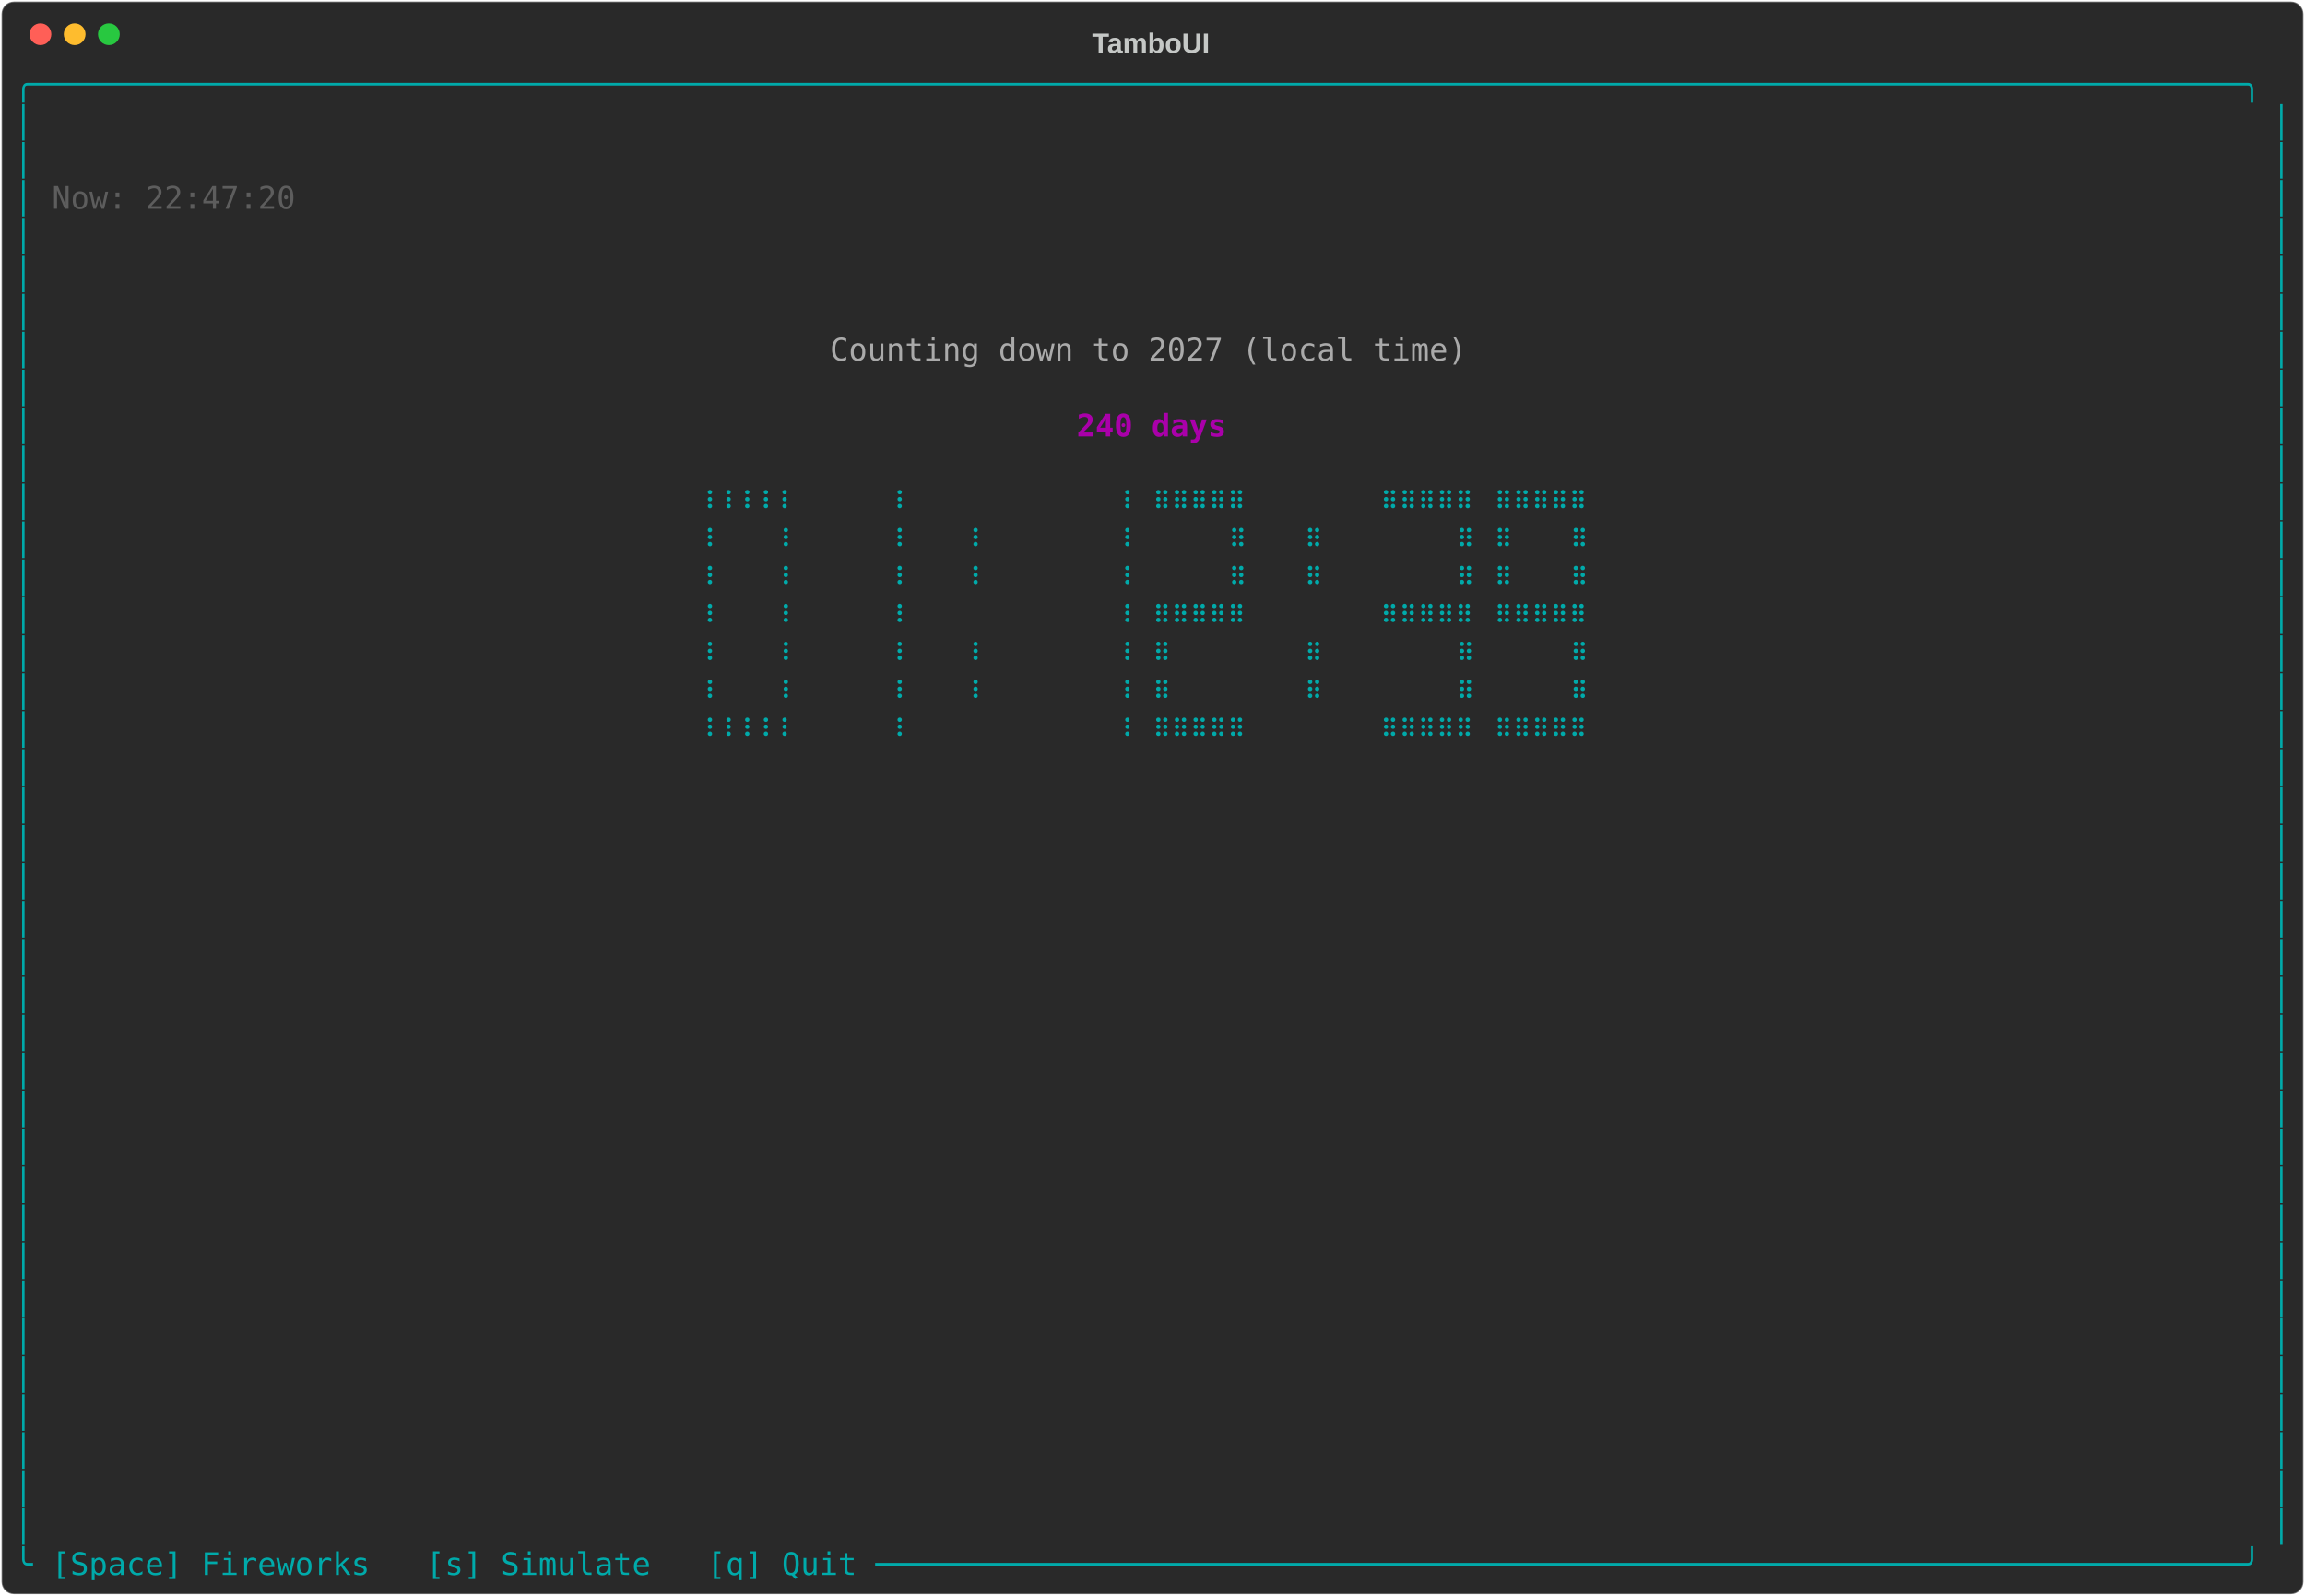
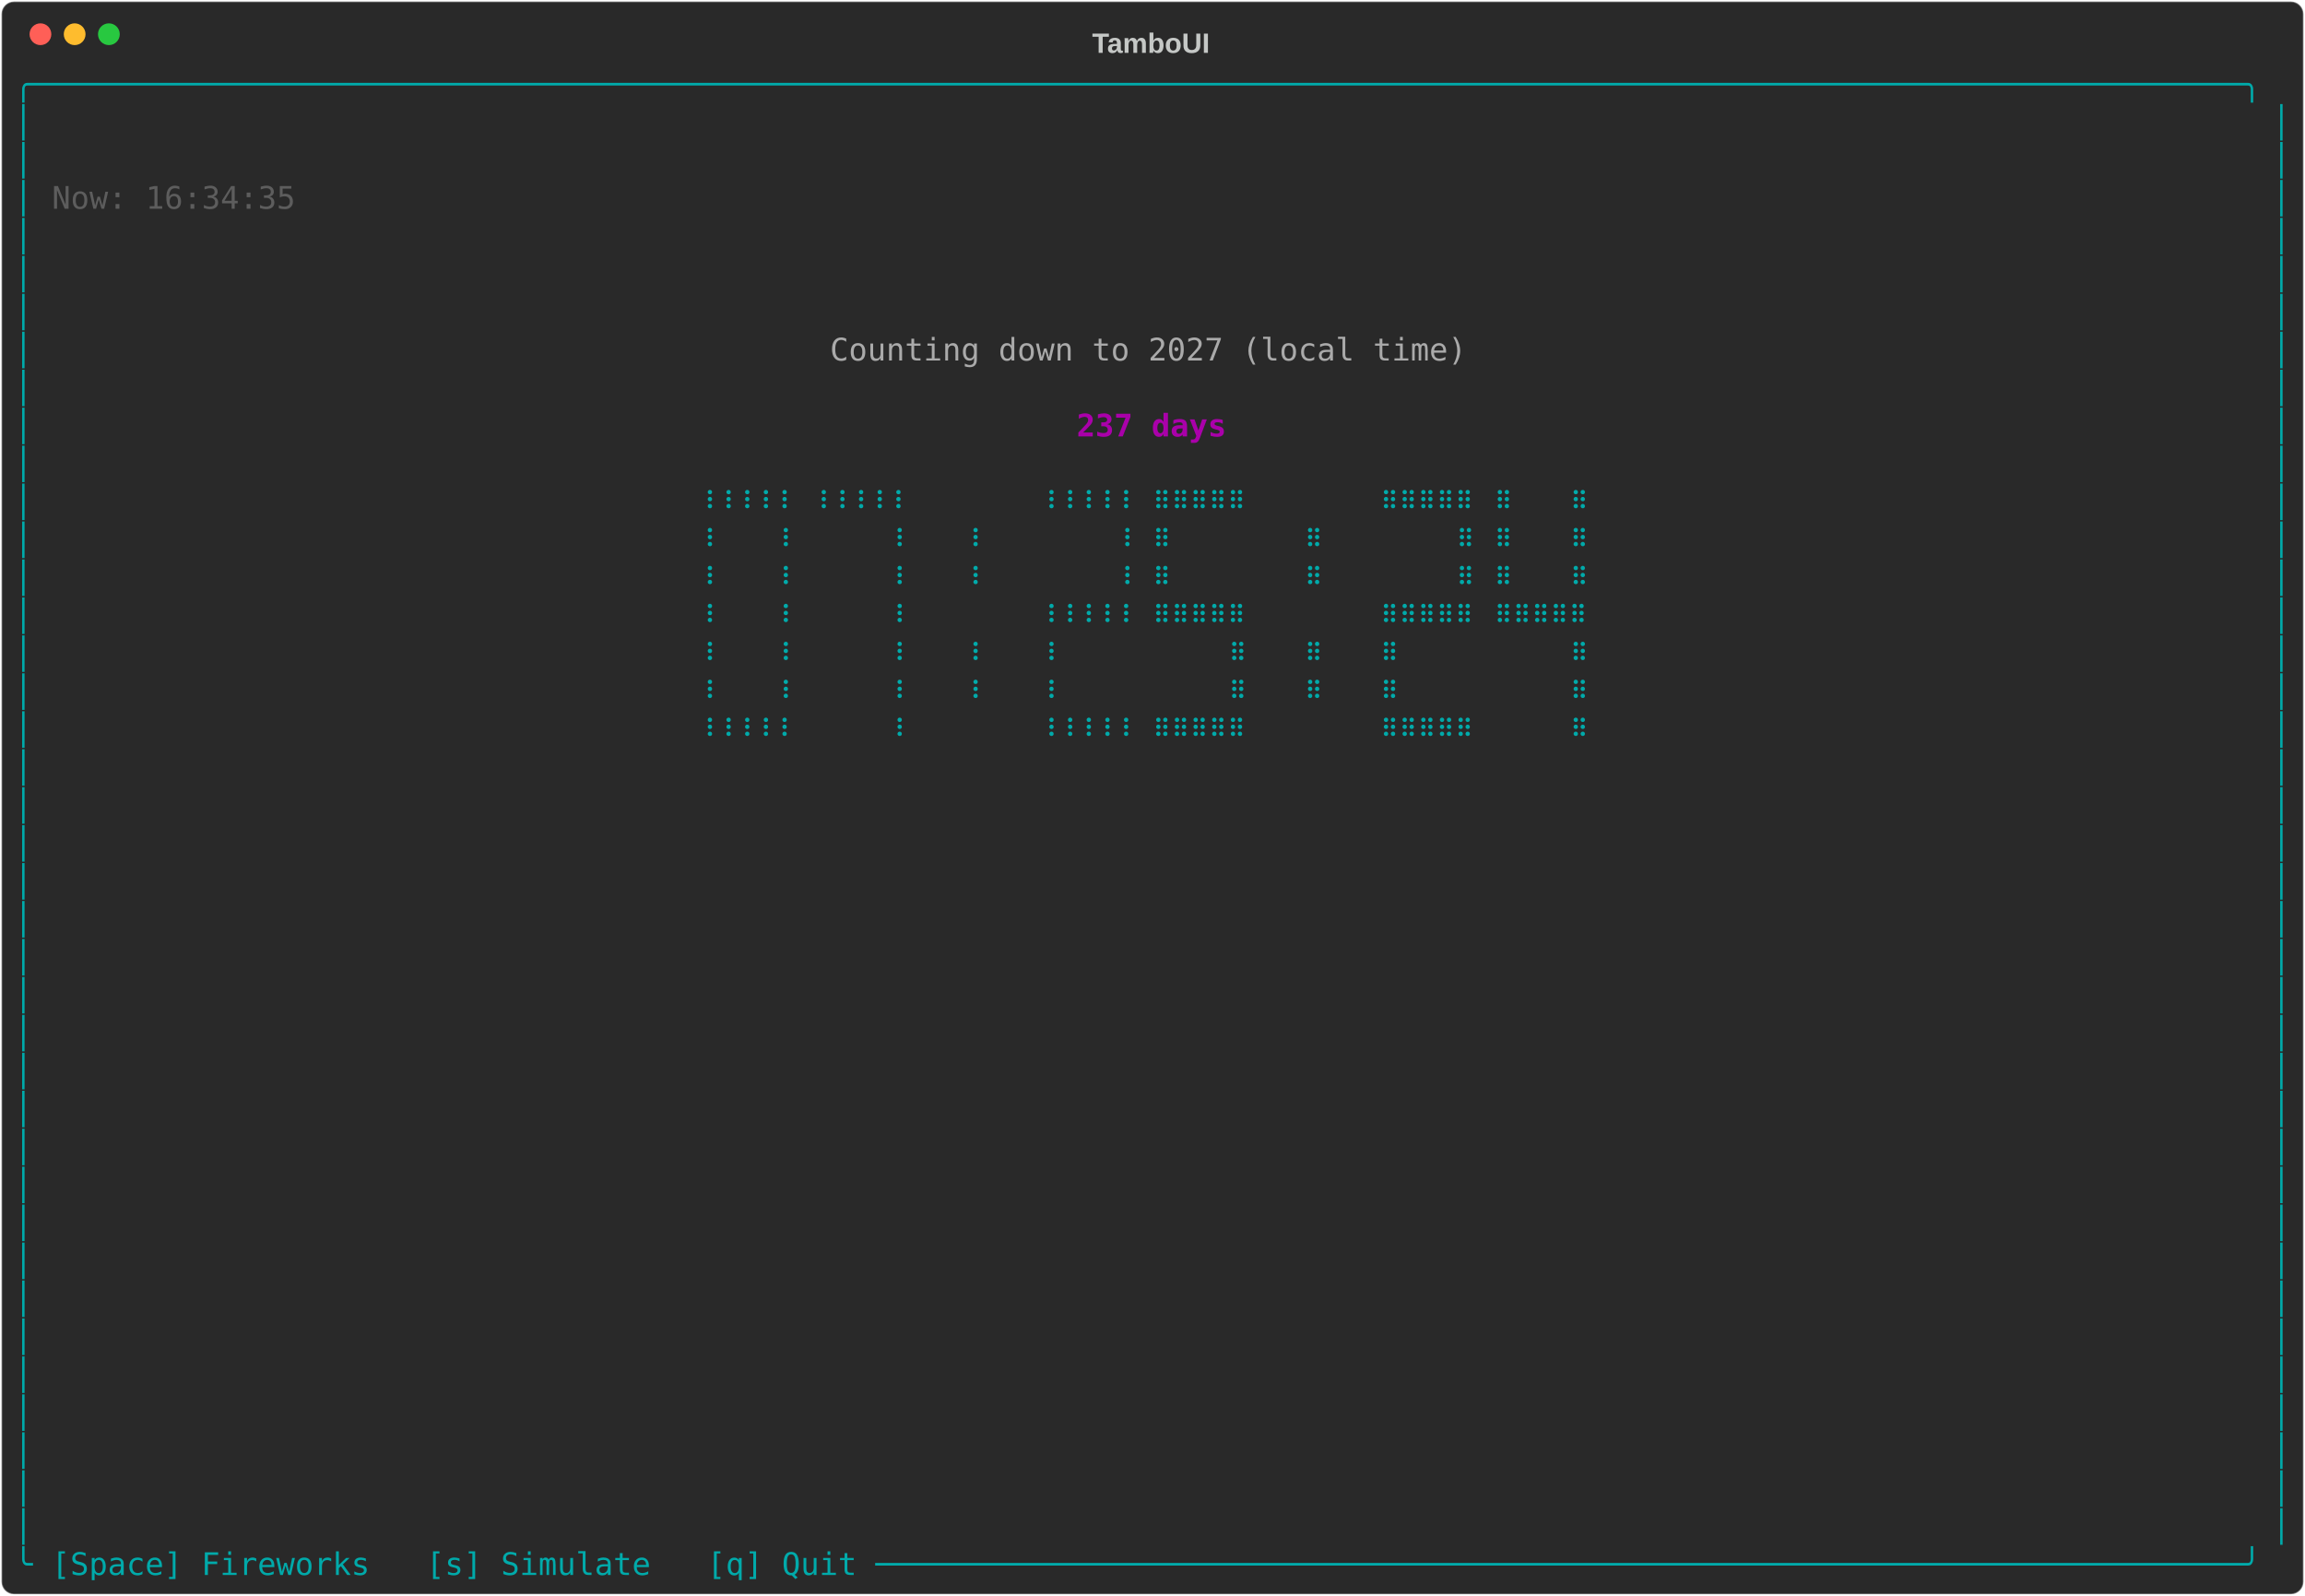
<svg xmlns="http://www.w3.org/2000/svg" class="rich-terminal" viewBox="0 0 1482 1026">
-   <style>    @font-face {        font-family: "Fira Code";        src: local("FiraCode-Regular"),                url("https://cdnjs.cloudflare.com/ajax/libs/firacode/6.2.0/woff2/FiraCode-Regular.woff2") format("woff2"),                url("https://cdnjs.cloudflare.com/ajax/libs/firacode/6.2.0/woff/FiraCode-Regular.woff") format("woff");        font-style: normal;        font-weight: 400;    }    @font-face {        font-family: "Fira Code";        src: local("FiraCode-Bold"),                url("https://cdnjs.cloudflare.com/ajax/libs/firacode/6.2.0/woff2/FiraCode-Bold.woff2") format("woff2"),                url("https://cdnjs.cloudflare.com/ajax/libs/firacode/6.2.0/woff/FiraCode-Bold.woff") format("woff");        font-style: bold;        font-weight: 700;    }    .terminal-70045127-matrix {        font-family: Fira Code, monospace;        font-size: 20px;        line-height: 24.4px;        font-variant-east-asian: full-width;    }    .terminal-70045127-title {        font-size: 18px;        font-weight: bold;        font-family: arial;    }    .terminal-70045127-r1 { fill: #00aaaa }.terminal-70045127-r2 { fill: #c5c8c6 }.terminal-70045127-r3 { fill: #5d5d5d }.terminal-70045127-r4 { fill: #aaaaaa }.terminal-70045127-r5 { fill: #aa00aa;font-weight: bold }    </style>
+   <style>    @font-face {        font-family: "Fira Code";        src: local("FiraCode-Regular"),                url("https://cdnjs.cloudflare.com/ajax/libs/firacode/6.2.0/woff2/FiraCode-Regular.woff2") format("woff2"),                url("https://cdnjs.cloudflare.com/ajax/libs/firacode/6.2.0/woff/FiraCode-Regular.woff") format("woff");        font-style: normal;        font-weight: 400;    }    @font-face {        font-family: "Fira Code";        src: local("FiraCode-Bold"),                url("https://cdnjs.cloudflare.com/ajax/libs/firacode/6.2.0/woff2/FiraCode-Bold.woff2") format("woff2"),                url("https://cdnjs.cloudflare.com/ajax/libs/firacode/6.2.0/woff/FiraCode-Bold.woff") format("woff");        font-style: bold;        font-weight: 700;    }    .terminal-173072739-matrix {        font-family: Fira Code, monospace;        font-size: 20px;        line-height: 24.4px;        font-variant-east-asian: full-width;    }    .terminal-173072739-title {        font-size: 18px;        font-weight: bold;        font-family: arial;    }    .terminal-173072739-r1 { fill: #00aaaa }.terminal-173072739-r2 { fill: #c5c8c6 }.terminal-173072739-r3 { fill: #5d5d5d }.terminal-173072739-r4 { fill: #aaaaaa }.terminal-173072739-r5 { fill: #aa00aa;font-weight: bold }    </style>
  <defs>
-     <clipPath id="terminal-70045127-clip-terminal">
+     <clipPath id="terminal-173072739-clip-terminal">
      <rect x="0" y="0" width="1463" height="975" />
    </clipPath>
-     <clipPath id="terminal-70045127-line-0">
+     <clipPath id="terminal-173072739-line-0">
      <rect x="0" y="1.5" width="1464" height="24.65" />
    </clipPath>
-     <clipPath id="terminal-70045127-line-1">
+     <clipPath id="terminal-173072739-line-1">
      <rect x="0" y="25.9" width="1464" height="24.65" />
    </clipPath>
-     <clipPath id="terminal-70045127-line-2">
+     <clipPath id="terminal-173072739-line-2">
      <rect x="0" y="50.3" width="1464" height="24.65" />
    </clipPath>
-     <clipPath id="terminal-70045127-line-3">
+     <clipPath id="terminal-173072739-line-3">
      <rect x="0" y="74.7" width="1464" height="24.65" />
    </clipPath>
-     <clipPath id="terminal-70045127-line-4">
+     <clipPath id="terminal-173072739-line-4">
      <rect x="0" y="99.1" width="1464" height="24.65" />
    </clipPath>
-     <clipPath id="terminal-70045127-line-5">
+     <clipPath id="terminal-173072739-line-5">
      <rect x="0" y="123.5" width="1464" height="24.65" />
    </clipPath>
-     <clipPath id="terminal-70045127-line-6">
+     <clipPath id="terminal-173072739-line-6">
      <rect x="0" y="147.9" width="1464" height="24.65" />
    </clipPath>
-     <clipPath id="terminal-70045127-line-7">
+     <clipPath id="terminal-173072739-line-7">
      <rect x="0" y="172.3" width="1464" height="24.65" />
    </clipPath>
-     <clipPath id="terminal-70045127-line-8">
+     <clipPath id="terminal-173072739-line-8">
      <rect x="0" y="196.7" width="1464" height="24.65" />
    </clipPath>
-     <clipPath id="terminal-70045127-line-9">
+     <clipPath id="terminal-173072739-line-9">
      <rect x="0" y="221.1" width="1464" height="24.65" />
    </clipPath>
-     <clipPath id="terminal-70045127-line-10">
+     <clipPath id="terminal-173072739-line-10">
      <rect x="0" y="245.5" width="1464" height="24.65" />
    </clipPath>
-     <clipPath id="terminal-70045127-line-11">
+     <clipPath id="terminal-173072739-line-11">
      <rect x="0" y="269.9" width="1464" height="24.65" />
    </clipPath>
-     <clipPath id="terminal-70045127-line-12">
+     <clipPath id="terminal-173072739-line-12">
      <rect x="0" y="294.3" width="1464" height="24.65" />
    </clipPath>
-     <clipPath id="terminal-70045127-line-13">
+     <clipPath id="terminal-173072739-line-13">
      <rect x="0" y="318.7" width="1464" height="24.65" />
    </clipPath>
-     <clipPath id="terminal-70045127-line-14">
+     <clipPath id="terminal-173072739-line-14">
      <rect x="0" y="343.1" width="1464" height="24.65" />
    </clipPath>
-     <clipPath id="terminal-70045127-line-15">
+     <clipPath id="terminal-173072739-line-15">
      <rect x="0" y="367.5" width="1464" height="24.65" />
    </clipPath>
-     <clipPath id="terminal-70045127-line-16">
+     <clipPath id="terminal-173072739-line-16">
      <rect x="0" y="391.9" width="1464" height="24.65" />
    </clipPath>
-     <clipPath id="terminal-70045127-line-17">
+     <clipPath id="terminal-173072739-line-17">
      <rect x="0" y="416.3" width="1464" height="24.65" />
    </clipPath>
-     <clipPath id="terminal-70045127-line-18">
+     <clipPath id="terminal-173072739-line-18">
      <rect x="0" y="440.7" width="1464" height="24.65" />
    </clipPath>
-     <clipPath id="terminal-70045127-line-19">
+     <clipPath id="terminal-173072739-line-19">
      <rect x="0" y="465.1" width="1464" height="24.65" />
    </clipPath>
-     <clipPath id="terminal-70045127-line-20">
+     <clipPath id="terminal-173072739-line-20">
      <rect x="0" y="489.5" width="1464" height="24.65" />
    </clipPath>
-     <clipPath id="terminal-70045127-line-21">
+     <clipPath id="terminal-173072739-line-21">
      <rect x="0" y="513.9" width="1464" height="24.65" />
    </clipPath>
-     <clipPath id="terminal-70045127-line-22">
+     <clipPath id="terminal-173072739-line-22">
      <rect x="0" y="538.3" width="1464" height="24.65" />
    </clipPath>
-     <clipPath id="terminal-70045127-line-23">
+     <clipPath id="terminal-173072739-line-23">
      <rect x="0" y="562.7" width="1464" height="24.65" />
    </clipPath>
-     <clipPath id="terminal-70045127-line-24">
+     <clipPath id="terminal-173072739-line-24">
      <rect x="0" y="587.1" width="1464" height="24.65" />
    </clipPath>
-     <clipPath id="terminal-70045127-line-25">
+     <clipPath id="terminal-173072739-line-25">
      <rect x="0" y="611.5" width="1464" height="24.65" />
    </clipPath>
-     <clipPath id="terminal-70045127-line-26">
+     <clipPath id="terminal-173072739-line-26">
      <rect x="0" y="635.9" width="1464" height="24.65" />
    </clipPath>
-     <clipPath id="terminal-70045127-line-27">
+     <clipPath id="terminal-173072739-line-27">
      <rect x="0" y="660.3" width="1464" height="24.65" />
    </clipPath>
-     <clipPath id="terminal-70045127-line-28">
+     <clipPath id="terminal-173072739-line-28">
      <rect x="0" y="684.7" width="1464" height="24.65" />
    </clipPath>
-     <clipPath id="terminal-70045127-line-29">
+     <clipPath id="terminal-173072739-line-29">
      <rect x="0" y="709.1" width="1464" height="24.65" />
    </clipPath>
-     <clipPath id="terminal-70045127-line-30">
+     <clipPath id="terminal-173072739-line-30">
      <rect x="0" y="733.5" width="1464" height="24.65" />
    </clipPath>
-     <clipPath id="terminal-70045127-line-31">
+     <clipPath id="terminal-173072739-line-31">
      <rect x="0" y="757.9" width="1464" height="24.65" />
    </clipPath>
-     <clipPath id="terminal-70045127-line-32">
+     <clipPath id="terminal-173072739-line-32">
      <rect x="0" y="782.3" width="1464" height="24.65" />
    </clipPath>
-     <clipPath id="terminal-70045127-line-33">
+     <clipPath id="terminal-173072739-line-33">
      <rect x="0" y="806.7" width="1464" height="24.65" />
    </clipPath>
-     <clipPath id="terminal-70045127-line-34">
+     <clipPath id="terminal-173072739-line-34">
      <rect x="0" y="831.1" width="1464" height="24.65" />
    </clipPath>
-     <clipPath id="terminal-70045127-line-35">
+     <clipPath id="terminal-173072739-line-35">
      <rect x="0" y="855.5" width="1464" height="24.65" />
    </clipPath>
-     <clipPath id="terminal-70045127-line-36">
+     <clipPath id="terminal-173072739-line-36">
      <rect x="0" y="879.9" width="1464" height="24.65" />
    </clipPath>
-     <clipPath id="terminal-70045127-line-37">
+     <clipPath id="terminal-173072739-line-37">
      <rect x="0" y="904.3" width="1464" height="24.65" />
    </clipPath>
-     <clipPath id="terminal-70045127-line-38">
+     <clipPath id="terminal-173072739-line-38">
      <rect x="0" y="928.7" width="1464" height="24.65" />
    </clipPath>
-     <clipPath id="terminal-70045127-line-39">
+     <clipPath id="terminal-173072739-line-39">
      <rect x="0" y="953.1" width="1464" height="24.65" />
    </clipPath>
  </defs>
  <rect fill="#292929" stroke="rgba(255,255,255,0.35)" stroke-width="1" x="1" y="1" width="1480" height="1024" rx="8" />
-   <text class="terminal-70045127-title" fill="#c5c8c6" text-anchor="middle" x="740" y="34">TamboUI</text>
+   <text class="terminal-173072739-title" fill="#c5c8c6" text-anchor="middle" x="740" y="34">TamboUI</text>
  <g transform="translate(26,22)">
    <circle cx="0" cy="0" r="7" fill="#ff5f57" />
    <circle cx="22" cy="0" r="7" fill="#febc2e" />
    <circle cx="44" cy="0" r="7" fill="#28c840" />
  </g>
-   <g transform="translate(9, 41)" clip-path="url(#terminal-70045127-clip-terminal)">
-     <g class="terminal-70045127-matrix">
-       <text class="terminal-70045127-r1" x="0" y="20" textLength="1464" clip-path="url(#terminal-70045127-line-0)">╭──────────────────────────────────────────────────────────────────────────────────────────────────────────────────────╮</text>
-       <text class="terminal-70045127-r1" x="0" y="44.4" textLength="12.2" clip-path="url(#terminal-70045127-line-1)">│</text>
-       <text class="terminal-70045127-r1" x="1451.8" y="44.4" textLength="12.2" clip-path="url(#terminal-70045127-line-1)">│</text>
-       <text class="terminal-70045127-r1" x="0" y="68.8" textLength="12.2" clip-path="url(#terminal-70045127-line-2)">│</text>
-       <text class="terminal-70045127-r1" x="1451.8" y="68.8" textLength="12.2" clip-path="url(#terminal-70045127-line-2)">│</text>
-       <text class="terminal-70045127-r1" x="0" y="93.2" textLength="12.2" clip-path="url(#terminal-70045127-line-3)">│</text>
-       <text class="terminal-70045127-r3" x="24.4" y="93.2" textLength="158.6" clip-path="url(#terminal-70045127-line-3)">Now: 22:47:20</text>
-       <text class="terminal-70045127-r1" x="1451.8" y="93.2" textLength="12.2" clip-path="url(#terminal-70045127-line-3)">│</text>
-       <text class="terminal-70045127-r1" x="0" y="117.6" textLength="12.2" clip-path="url(#terminal-70045127-line-4)">│</text>
-       <text class="terminal-70045127-r1" x="1451.8" y="117.6" textLength="12.2" clip-path="url(#terminal-70045127-line-4)">│</text>
-       <text class="terminal-70045127-r1" x="0" y="142" textLength="12.2" clip-path="url(#terminal-70045127-line-5)">│</text>
-       <text class="terminal-70045127-r1" x="1451.8" y="142" textLength="12.2" clip-path="url(#terminal-70045127-line-5)">│</text>
-       <text class="terminal-70045127-r1" x="0" y="166.4" textLength="12.2" clip-path="url(#terminal-70045127-line-6)">│</text>
-       <text class="terminal-70045127-r1" x="1451.8" y="166.4" textLength="12.2" clip-path="url(#terminal-70045127-line-6)">│</text>
-       <text class="terminal-70045127-r1" x="0" y="190.8" textLength="12.2" clip-path="url(#terminal-70045127-line-7)">│</text>
-       <text class="terminal-70045127-r4" x="524.6" y="190.8" textLength="414.8" clip-path="url(#terminal-70045127-line-7)">Counting down to 2027 (local time)</text>
-       <text class="terminal-70045127-r1" x="1451.8" y="190.8" textLength="12.2" clip-path="url(#terminal-70045127-line-7)">│</text>
-       <text class="terminal-70045127-r1" x="0" y="215.2" textLength="12.2" clip-path="url(#terminal-70045127-line-8)">│</text>
-       <text class="terminal-70045127-r1" x="1451.8" y="215.2" textLength="12.2" clip-path="url(#terminal-70045127-line-8)">│</text>
-       <text class="terminal-70045127-r1" x="0" y="239.6" textLength="12.2" clip-path="url(#terminal-70045127-line-9)">│</text>
-       <text class="terminal-70045127-r5" x="683.2" y="239.6" textLength="97.6" clip-path="url(#terminal-70045127-line-9)">240 days</text>
-       <text class="terminal-70045127-r1" x="1451.8" y="239.6" textLength="12.2" clip-path="url(#terminal-70045127-line-9)">│</text>
-       <text class="terminal-70045127-r1" x="0" y="264" textLength="12.2" clip-path="url(#terminal-70045127-line-10)">│</text>
-       <text class="terminal-70045127-r1" x="1451.8" y="264" textLength="12.2" clip-path="url(#terminal-70045127-line-10)">│</text>
-       <text class="terminal-70045127-r1" x="0" y="288.4" textLength="12.2" clip-path="url(#terminal-70045127-line-11)">│</text>
-       <text class="terminal-70045127-r1" x="439.2" y="288.4" textLength="61" clip-path="url(#terminal-70045127-line-11)">⠸⠸⠸⠸⠸</text>
-       <text class="terminal-70045127-r1" x="561.2" y="288.4" textLength="12.2" clip-path="url(#terminal-70045127-line-11)">⠸</text>
-       <text class="terminal-70045127-r1" x="707.6" y="288.4" textLength="12.2" clip-path="url(#terminal-70045127-line-11)">⠸</text>
-       <text class="terminal-70045127-r1" x="732" y="288.4" textLength="61" clip-path="url(#terminal-70045127-line-11)">⠿⠿⠿⠿⠿</text>
-       <text class="terminal-70045127-r1" x="878.4" y="288.4" textLength="61" clip-path="url(#terminal-70045127-line-11)">⠿⠿⠿⠿⠿</text>
-       <text class="terminal-70045127-r1" x="951.6" y="288.4" textLength="61" clip-path="url(#terminal-70045127-line-11)">⠿⠿⠿⠿⠿</text>
-       <text class="terminal-70045127-r1" x="1451.8" y="288.4" textLength="12.2" clip-path="url(#terminal-70045127-line-11)">│</text>
-       <text class="terminal-70045127-r1" x="0" y="312.8" textLength="12.2" clip-path="url(#terminal-70045127-line-12)">│</text>
-       <text class="terminal-70045127-r1" x="439.2" y="312.8" textLength="12.2" clip-path="url(#terminal-70045127-line-12)">⠸</text>
-       <text class="terminal-70045127-r1" x="488" y="312.8" textLength="12.2" clip-path="url(#terminal-70045127-line-12)">⠸</text>
-       <text class="terminal-70045127-r1" x="561.2" y="312.8" textLength="12.2" clip-path="url(#terminal-70045127-line-12)">⠸</text>
-       <text class="terminal-70045127-r1" x="610" y="312.8" textLength="12.2" clip-path="url(#terminal-70045127-line-12)">⠸</text>
-       <text class="terminal-70045127-r1" x="707.6" y="312.8" textLength="12.2" clip-path="url(#terminal-70045127-line-12)">⠸</text>
-       <text class="terminal-70045127-r1" x="780.8" y="312.8" textLength="12.2" clip-path="url(#terminal-70045127-line-12)">⠿</text>
-       <text class="terminal-70045127-r1" x="829.6" y="312.8" textLength="12.2" clip-path="url(#terminal-70045127-line-12)">⠿</text>
-       <text class="terminal-70045127-r1" x="927.2" y="312.8" textLength="12.2" clip-path="url(#terminal-70045127-line-12)">⠿</text>
-       <text class="terminal-70045127-r1" x="951.6" y="312.8" textLength="12.2" clip-path="url(#terminal-70045127-line-12)">⠿</text>
-       <text class="terminal-70045127-r1" x="1000.4" y="312.8" textLength="12.2" clip-path="url(#terminal-70045127-line-12)">⠿</text>
-       <text class="terminal-70045127-r1" x="1451.8" y="312.8" textLength="12.2" clip-path="url(#terminal-70045127-line-12)">│</text>
-       <text class="terminal-70045127-r1" x="0" y="337.2" textLength="12.2" clip-path="url(#terminal-70045127-line-13)">│</text>
-       <text class="terminal-70045127-r1" x="439.2" y="337.2" textLength="12.2" clip-path="url(#terminal-70045127-line-13)">⠸</text>
-       <text class="terminal-70045127-r1" x="488" y="337.2" textLength="12.2" clip-path="url(#terminal-70045127-line-13)">⠸</text>
-       <text class="terminal-70045127-r1" x="561.2" y="337.2" textLength="12.2" clip-path="url(#terminal-70045127-line-13)">⠸</text>
-       <text class="terminal-70045127-r1" x="610" y="337.2" textLength="12.2" clip-path="url(#terminal-70045127-line-13)">⠸</text>
-       <text class="terminal-70045127-r1" x="707.6" y="337.2" textLength="12.2" clip-path="url(#terminal-70045127-line-13)">⠸</text>
-       <text class="terminal-70045127-r1" x="780.8" y="337.2" textLength="12.2" clip-path="url(#terminal-70045127-line-13)">⠿</text>
-       <text class="terminal-70045127-r1" x="829.6" y="337.2" textLength="12.2" clip-path="url(#terminal-70045127-line-13)">⠿</text>
-       <text class="terminal-70045127-r1" x="927.2" y="337.2" textLength="12.2" clip-path="url(#terminal-70045127-line-13)">⠿</text>
-       <text class="terminal-70045127-r1" x="951.6" y="337.2" textLength="12.2" clip-path="url(#terminal-70045127-line-13)">⠿</text>
-       <text class="terminal-70045127-r1" x="1000.4" y="337.2" textLength="12.2" clip-path="url(#terminal-70045127-line-13)">⠿</text>
-       <text class="terminal-70045127-r1" x="1451.8" y="337.2" textLength="12.2" clip-path="url(#terminal-70045127-line-13)">│</text>
-       <text class="terminal-70045127-r1" x="0" y="361.6" textLength="12.2" clip-path="url(#terminal-70045127-line-14)">│</text>
-       <text class="terminal-70045127-r1" x="439.2" y="361.6" textLength="12.2" clip-path="url(#terminal-70045127-line-14)">⠸</text>
-       <text class="terminal-70045127-r1" x="488" y="361.6" textLength="12.2" clip-path="url(#terminal-70045127-line-14)">⠸</text>
-       <text class="terminal-70045127-r1" x="561.2" y="361.6" textLength="12.2" clip-path="url(#terminal-70045127-line-14)">⠸</text>
-       <text class="terminal-70045127-r1" x="707.6" y="361.6" textLength="12.2" clip-path="url(#terminal-70045127-line-14)">⠸</text>
-       <text class="terminal-70045127-r1" x="732" y="361.6" textLength="61" clip-path="url(#terminal-70045127-line-14)">⠿⠿⠿⠿⠿</text>
-       <text class="terminal-70045127-r1" x="878.4" y="361.6" textLength="61" clip-path="url(#terminal-70045127-line-14)">⠿⠿⠿⠿⠿</text>
-       <text class="terminal-70045127-r1" x="951.6" y="361.6" textLength="61" clip-path="url(#terminal-70045127-line-14)">⠿⠿⠿⠿⠿</text>
-       <text class="terminal-70045127-r1" x="1451.8" y="361.6" textLength="12.2" clip-path="url(#terminal-70045127-line-14)">│</text>
-       <text class="terminal-70045127-r1" x="0" y="386" textLength="12.2" clip-path="url(#terminal-70045127-line-15)">│</text>
-       <text class="terminal-70045127-r1" x="439.2" y="386" textLength="12.2" clip-path="url(#terminal-70045127-line-15)">⠸</text>
-       <text class="terminal-70045127-r1" x="488" y="386" textLength="12.2" clip-path="url(#terminal-70045127-line-15)">⠸</text>
-       <text class="terminal-70045127-r1" x="561.2" y="386" textLength="12.2" clip-path="url(#terminal-70045127-line-15)">⠸</text>
-       <text class="terminal-70045127-r1" x="610" y="386" textLength="12.2" clip-path="url(#terminal-70045127-line-15)">⠸</text>
-       <text class="terminal-70045127-r1" x="707.6" y="386" textLength="12.2" clip-path="url(#terminal-70045127-line-15)">⠸</text>
-       <text class="terminal-70045127-r1" x="732" y="386" textLength="12.2" clip-path="url(#terminal-70045127-line-15)">⠿</text>
-       <text class="terminal-70045127-r1" x="829.6" y="386" textLength="12.2" clip-path="url(#terminal-70045127-line-15)">⠿</text>
-       <text class="terminal-70045127-r1" x="927.2" y="386" textLength="12.2" clip-path="url(#terminal-70045127-line-15)">⠿</text>
-       <text class="terminal-70045127-r1" x="1000.4" y="386" textLength="12.2" clip-path="url(#terminal-70045127-line-15)">⠿</text>
-       <text class="terminal-70045127-r1" x="1451.8" y="386" textLength="12.2" clip-path="url(#terminal-70045127-line-15)">│</text>
-       <text class="terminal-70045127-r1" x="0" y="410.4" textLength="12.2" clip-path="url(#terminal-70045127-line-16)">│</text>
-       <text class="terminal-70045127-r1" x="439.2" y="410.4" textLength="12.2" clip-path="url(#terminal-70045127-line-16)">⠸</text>
-       <text class="terminal-70045127-r1" x="488" y="410.4" textLength="12.2" clip-path="url(#terminal-70045127-line-16)">⠸</text>
-       <text class="terminal-70045127-r1" x="561.2" y="410.4" textLength="12.2" clip-path="url(#terminal-70045127-line-16)">⠸</text>
-       <text class="terminal-70045127-r1" x="610" y="410.4" textLength="12.2" clip-path="url(#terminal-70045127-line-16)">⠸</text>
-       <text class="terminal-70045127-r1" x="707.6" y="410.4" textLength="12.2" clip-path="url(#terminal-70045127-line-16)">⠸</text>
-       <text class="terminal-70045127-r1" x="732" y="410.4" textLength="12.2" clip-path="url(#terminal-70045127-line-16)">⠿</text>
-       <text class="terminal-70045127-r1" x="829.6" y="410.4" textLength="12.2" clip-path="url(#terminal-70045127-line-16)">⠿</text>
-       <text class="terminal-70045127-r1" x="927.2" y="410.4" textLength="12.2" clip-path="url(#terminal-70045127-line-16)">⠿</text>
-       <text class="terminal-70045127-r1" x="1000.4" y="410.4" textLength="12.2" clip-path="url(#terminal-70045127-line-16)">⠿</text>
-       <text class="terminal-70045127-r1" x="1451.8" y="410.4" textLength="12.2" clip-path="url(#terminal-70045127-line-16)">│</text>
-       <text class="terminal-70045127-r1" x="0" y="434.8" textLength="12.2" clip-path="url(#terminal-70045127-line-17)">│</text>
-       <text class="terminal-70045127-r1" x="439.2" y="434.8" textLength="61" clip-path="url(#terminal-70045127-line-17)">⠸⠸⠸⠸⠸</text>
-       <text class="terminal-70045127-r1" x="561.2" y="434.8" textLength="12.2" clip-path="url(#terminal-70045127-line-17)">⠸</text>
-       <text class="terminal-70045127-r1" x="707.6" y="434.8" textLength="12.2" clip-path="url(#terminal-70045127-line-17)">⠸</text>
-       <text class="terminal-70045127-r1" x="732" y="434.8" textLength="61" clip-path="url(#terminal-70045127-line-17)">⠿⠿⠿⠿⠿</text>
-       <text class="terminal-70045127-r1" x="878.4" y="434.8" textLength="61" clip-path="url(#terminal-70045127-line-17)">⠿⠿⠿⠿⠿</text>
-       <text class="terminal-70045127-r1" x="951.6" y="434.8" textLength="61" clip-path="url(#terminal-70045127-line-17)">⠿⠿⠿⠿⠿</text>
-       <text class="terminal-70045127-r1" x="1451.8" y="434.8" textLength="12.2" clip-path="url(#terminal-70045127-line-17)">│</text>
-       <text class="terminal-70045127-r1" x="0" y="459.2" textLength="12.2" clip-path="url(#terminal-70045127-line-18)">│</text>
-       <text class="terminal-70045127-r1" x="1451.8" y="459.2" textLength="12.2" clip-path="url(#terminal-70045127-line-18)">│</text>
-       <text class="terminal-70045127-r1" x="0" y="483.6" textLength="12.2" clip-path="url(#terminal-70045127-line-19)">│</text>
-       <text class="terminal-70045127-r1" x="1451.8" y="483.6" textLength="12.2" clip-path="url(#terminal-70045127-line-19)">│</text>
-       <text class="terminal-70045127-r1" x="0" y="508" textLength="12.2" clip-path="url(#terminal-70045127-line-20)">│</text>
-       <text class="terminal-70045127-r1" x="1451.8" y="508" textLength="12.2" clip-path="url(#terminal-70045127-line-20)">│</text>
-       <text class="terminal-70045127-r1" x="0" y="532.4" textLength="12.2" clip-path="url(#terminal-70045127-line-21)">│</text>
-       <text class="terminal-70045127-r1" x="1451.8" y="532.4" textLength="12.2" clip-path="url(#terminal-70045127-line-21)">│</text>
-       <text class="terminal-70045127-r1" x="0" y="556.8" textLength="12.2" clip-path="url(#terminal-70045127-line-22)">│</text>
-       <text class="terminal-70045127-r1" x="1451.8" y="556.8" textLength="12.2" clip-path="url(#terminal-70045127-line-22)">│</text>
-       <text class="terminal-70045127-r1" x="0" y="581.2" textLength="12.2" clip-path="url(#terminal-70045127-line-23)">│</text>
-       <text class="terminal-70045127-r1" x="1451.8" y="581.2" textLength="12.2" clip-path="url(#terminal-70045127-line-23)">│</text>
-       <text class="terminal-70045127-r1" x="0" y="605.6" textLength="12.2" clip-path="url(#terminal-70045127-line-24)">│</text>
-       <text class="terminal-70045127-r1" x="1451.8" y="605.6" textLength="12.2" clip-path="url(#terminal-70045127-line-24)">│</text>
-       <text class="terminal-70045127-r1" x="0" y="630" textLength="12.2" clip-path="url(#terminal-70045127-line-25)">│</text>
-       <text class="terminal-70045127-r1" x="1451.8" y="630" textLength="12.2" clip-path="url(#terminal-70045127-line-25)">│</text>
-       <text class="terminal-70045127-r1" x="0" y="654.4" textLength="12.2" clip-path="url(#terminal-70045127-line-26)">│</text>
-       <text class="terminal-70045127-r1" x="1451.8" y="654.4" textLength="12.2" clip-path="url(#terminal-70045127-line-26)">│</text>
-       <text class="terminal-70045127-r1" x="0" y="678.8" textLength="12.2" clip-path="url(#terminal-70045127-line-27)">│</text>
-       <text class="terminal-70045127-r1" x="1451.8" y="678.8" textLength="12.2" clip-path="url(#terminal-70045127-line-27)">│</text>
-       <text class="terminal-70045127-r1" x="0" y="703.2" textLength="12.2" clip-path="url(#terminal-70045127-line-28)">│</text>
-       <text class="terminal-70045127-r1" x="1451.8" y="703.2" textLength="12.2" clip-path="url(#terminal-70045127-line-28)">│</text>
-       <text class="terminal-70045127-r1" x="0" y="727.6" textLength="12.2" clip-path="url(#terminal-70045127-line-29)">│</text>
-       <text class="terminal-70045127-r1" x="1451.8" y="727.6" textLength="12.2" clip-path="url(#terminal-70045127-line-29)">│</text>
-       <text class="terminal-70045127-r1" x="0" y="752" textLength="12.2" clip-path="url(#terminal-70045127-line-30)">│</text>
-       <text class="terminal-70045127-r1" x="1451.8" y="752" textLength="12.2" clip-path="url(#terminal-70045127-line-30)">│</text>
-       <text class="terminal-70045127-r1" x="0" y="776.4" textLength="12.2" clip-path="url(#terminal-70045127-line-31)">│</text>
-       <text class="terminal-70045127-r1" x="1451.8" y="776.4" textLength="12.2" clip-path="url(#terminal-70045127-line-31)">│</text>
-       <text class="terminal-70045127-r1" x="0" y="800.8" textLength="12.2" clip-path="url(#terminal-70045127-line-32)">│</text>
-       <text class="terminal-70045127-r1" x="1451.8" y="800.8" textLength="12.2" clip-path="url(#terminal-70045127-line-32)">│</text>
-       <text class="terminal-70045127-r1" x="0" y="825.2" textLength="12.2" clip-path="url(#terminal-70045127-line-33)">│</text>
-       <text class="terminal-70045127-r1" x="1451.8" y="825.2" textLength="12.2" clip-path="url(#terminal-70045127-line-33)">│</text>
-       <text class="terminal-70045127-r1" x="0" y="849.6" textLength="12.2" clip-path="url(#terminal-70045127-line-34)">│</text>
-       <text class="terminal-70045127-r1" x="1451.8" y="849.6" textLength="12.2" clip-path="url(#terminal-70045127-line-34)">│</text>
-       <text class="terminal-70045127-r1" x="0" y="874" textLength="12.2" clip-path="url(#terminal-70045127-line-35)">│</text>
-       <text class="terminal-70045127-r1" x="1451.8" y="874" textLength="12.2" clip-path="url(#terminal-70045127-line-35)">│</text>
-       <text class="terminal-70045127-r1" x="0" y="898.4" textLength="12.2" clip-path="url(#terminal-70045127-line-36)">│</text>
-       <text class="terminal-70045127-r1" x="1451.8" y="898.4" textLength="12.2" clip-path="url(#terminal-70045127-line-36)">│</text>
-       <text class="terminal-70045127-r1" x="0" y="922.8" textLength="12.2" clip-path="url(#terminal-70045127-line-37)">│</text>
-       <text class="terminal-70045127-r1" x="1451.8" y="922.8" textLength="12.2" clip-path="url(#terminal-70045127-line-37)">│</text>
-       <text class="terminal-70045127-r1" x="0" y="947.2" textLength="12.2" clip-path="url(#terminal-70045127-line-38)">│</text>
-       <text class="terminal-70045127-r1" x="1451.8" y="947.2" textLength="12.2" clip-path="url(#terminal-70045127-line-38)">│</text>
-       <text class="terminal-70045127-r1" x="0" y="971.6" textLength="1464" clip-path="url(#terminal-70045127-line-39)">╰ [Space] Fireworks   [s] Simulate   [q] Quit ─────────────────────────────────────────────────────────────────────────╯</text>
+   <g transform="translate(9, 41)" clip-path="url(#terminal-173072739-clip-terminal)">
+     <g class="terminal-173072739-matrix">
+       <text class="terminal-173072739-r1" x="0" y="20" textLength="1464" clip-path="url(#terminal-173072739-line-0)">╭──────────────────────────────────────────────────────────────────────────────────────────────────────────────────────╮</text>
+       <text class="terminal-173072739-r1" x="0" y="44.4" textLength="12.2" clip-path="url(#terminal-173072739-line-1)">│</text>
+       <text class="terminal-173072739-r1" x="1451.8" y="44.4" textLength="12.2" clip-path="url(#terminal-173072739-line-1)">│</text>
+       <text class="terminal-173072739-r1" x="0" y="68.8" textLength="12.2" clip-path="url(#terminal-173072739-line-2)">│</text>
+       <text class="terminal-173072739-r1" x="1451.8" y="68.8" textLength="12.2" clip-path="url(#terminal-173072739-line-2)">│</text>
+       <text class="terminal-173072739-r1" x="0" y="93.2" textLength="12.2" clip-path="url(#terminal-173072739-line-3)">│</text>
+       <text class="terminal-173072739-r3" x="24.4" y="93.2" textLength="158.6" clip-path="url(#terminal-173072739-line-3)">Now: 16:34:35</text>
+       <text class="terminal-173072739-r1" x="1451.8" y="93.2" textLength="12.2" clip-path="url(#terminal-173072739-line-3)">│</text>
+       <text class="terminal-173072739-r1" x="0" y="117.6" textLength="12.2" clip-path="url(#terminal-173072739-line-4)">│</text>
+       <text class="terminal-173072739-r1" x="1451.8" y="117.6" textLength="12.2" clip-path="url(#terminal-173072739-line-4)">│</text>
+       <text class="terminal-173072739-r1" x="0" y="142" textLength="12.2" clip-path="url(#terminal-173072739-line-5)">│</text>
+       <text class="terminal-173072739-r1" x="1451.8" y="142" textLength="12.2" clip-path="url(#terminal-173072739-line-5)">│</text>
+       <text class="terminal-173072739-r1" x="0" y="166.4" textLength="12.2" clip-path="url(#terminal-173072739-line-6)">│</text>
+       <text class="terminal-173072739-r1" x="1451.8" y="166.4" textLength="12.2" clip-path="url(#terminal-173072739-line-6)">│</text>
+       <text class="terminal-173072739-r1" x="0" y="190.8" textLength="12.2" clip-path="url(#terminal-173072739-line-7)">│</text>
+       <text class="terminal-173072739-r4" x="524.6" y="190.8" textLength="414.8" clip-path="url(#terminal-173072739-line-7)">Counting down to 2027 (local time)</text>
+       <text class="terminal-173072739-r1" x="1451.8" y="190.8" textLength="12.2" clip-path="url(#terminal-173072739-line-7)">│</text>
+       <text class="terminal-173072739-r1" x="0" y="215.2" textLength="12.2" clip-path="url(#terminal-173072739-line-8)">│</text>
+       <text class="terminal-173072739-r1" x="1451.8" y="215.2" textLength="12.2" clip-path="url(#terminal-173072739-line-8)">│</text>
+       <text class="terminal-173072739-r1" x="0" y="239.6" textLength="12.2" clip-path="url(#terminal-173072739-line-9)">│</text>
+       <text class="terminal-173072739-r5" x="683.2" y="239.6" textLength="97.6" clip-path="url(#terminal-173072739-line-9)">237 days</text>
+       <text class="terminal-173072739-r1" x="1451.8" y="239.6" textLength="12.2" clip-path="url(#terminal-173072739-line-9)">│</text>
+       <text class="terminal-173072739-r1" x="0" y="264" textLength="12.2" clip-path="url(#terminal-173072739-line-10)">│</text>
+       <text class="terminal-173072739-r1" x="1451.8" y="264" textLength="12.2" clip-path="url(#terminal-173072739-line-10)">│</text>
+       <text class="terminal-173072739-r1" x="0" y="288.4" textLength="12.2" clip-path="url(#terminal-173072739-line-11)">│</text>
+       <text class="terminal-173072739-r1" x="439.2" y="288.4" textLength="61" clip-path="url(#terminal-173072739-line-11)">⠸⠸⠸⠸⠸</text>
+       <text class="terminal-173072739-r1" x="512.4" y="288.4" textLength="61" clip-path="url(#terminal-173072739-line-11)">⠸⠸⠸⠸⠸</text>
+       <text class="terminal-173072739-r1" x="658.8" y="288.4" textLength="61" clip-path="url(#terminal-173072739-line-11)">⠸⠸⠸⠸⠸</text>
+       <text class="terminal-173072739-r1" x="732" y="288.4" textLength="61" clip-path="url(#terminal-173072739-line-11)">⠿⠿⠿⠿⠿</text>
+       <text class="terminal-173072739-r1" x="878.4" y="288.4" textLength="61" clip-path="url(#terminal-173072739-line-11)">⠿⠿⠿⠿⠿</text>
+       <text class="terminal-173072739-r1" x="951.6" y="288.4" textLength="12.2" clip-path="url(#terminal-173072739-line-11)">⠿</text>
+       <text class="terminal-173072739-r1" x="1000.4" y="288.4" textLength="12.2" clip-path="url(#terminal-173072739-line-11)">⠿</text>
+       <text class="terminal-173072739-r1" x="1451.8" y="288.4" textLength="12.2" clip-path="url(#terminal-173072739-line-11)">│</text>
+       <text class="terminal-173072739-r1" x="0" y="312.8" textLength="12.2" clip-path="url(#terminal-173072739-line-12)">│</text>
+       <text class="terminal-173072739-r1" x="439.2" y="312.8" textLength="12.2" clip-path="url(#terminal-173072739-line-12)">⠸</text>
+       <text class="terminal-173072739-r1" x="488" y="312.8" textLength="12.2" clip-path="url(#terminal-173072739-line-12)">⠸</text>
+       <text class="terminal-173072739-r1" x="561.2" y="312.8" textLength="12.2" clip-path="url(#terminal-173072739-line-12)">⠸</text>
+       <text class="terminal-173072739-r1" x="610" y="312.8" textLength="12.2" clip-path="url(#terminal-173072739-line-12)">⠸</text>
+       <text class="terminal-173072739-r1" x="707.6" y="312.8" textLength="12.2" clip-path="url(#terminal-173072739-line-12)">⠸</text>
+       <text class="terminal-173072739-r1" x="732" y="312.8" textLength="12.2" clip-path="url(#terminal-173072739-line-12)">⠿</text>
+       <text class="terminal-173072739-r1" x="829.6" y="312.8" textLength="12.2" clip-path="url(#terminal-173072739-line-12)">⠿</text>
+       <text class="terminal-173072739-r1" x="927.2" y="312.8" textLength="12.2" clip-path="url(#terminal-173072739-line-12)">⠿</text>
+       <text class="terminal-173072739-r1" x="951.6" y="312.8" textLength="12.2" clip-path="url(#terminal-173072739-line-12)">⠿</text>
+       <text class="terminal-173072739-r1" x="1000.4" y="312.8" textLength="12.2" clip-path="url(#terminal-173072739-line-12)">⠿</text>
+       <text class="terminal-173072739-r1" x="1451.8" y="312.8" textLength="12.2" clip-path="url(#terminal-173072739-line-12)">│</text>
+       <text class="terminal-173072739-r1" x="0" y="337.2" textLength="12.2" clip-path="url(#terminal-173072739-line-13)">│</text>
+       <text class="terminal-173072739-r1" x="439.2" y="337.2" textLength="12.2" clip-path="url(#terminal-173072739-line-13)">⠸</text>
+       <text class="terminal-173072739-r1" x="488" y="337.2" textLength="12.2" clip-path="url(#terminal-173072739-line-13)">⠸</text>
+       <text class="terminal-173072739-r1" x="561.2" y="337.2" textLength="12.2" clip-path="url(#terminal-173072739-line-13)">⠸</text>
+       <text class="terminal-173072739-r1" x="610" y="337.2" textLength="12.2" clip-path="url(#terminal-173072739-line-13)">⠸</text>
+       <text class="terminal-173072739-r1" x="707.6" y="337.2" textLength="12.2" clip-path="url(#terminal-173072739-line-13)">⠸</text>
+       <text class="terminal-173072739-r1" x="732" y="337.2" textLength="12.2" clip-path="url(#terminal-173072739-line-13)">⠿</text>
+       <text class="terminal-173072739-r1" x="829.6" y="337.2" textLength="12.2" clip-path="url(#terminal-173072739-line-13)">⠿</text>
+       <text class="terminal-173072739-r1" x="927.2" y="337.2" textLength="12.2" clip-path="url(#terminal-173072739-line-13)">⠿</text>
+       <text class="terminal-173072739-r1" x="951.6" y="337.2" textLength="12.2" clip-path="url(#terminal-173072739-line-13)">⠿</text>
+       <text class="terminal-173072739-r1" x="1000.4" y="337.2" textLength="12.2" clip-path="url(#terminal-173072739-line-13)">⠿</text>
+       <text class="terminal-173072739-r1" x="1451.8" y="337.2" textLength="12.2" clip-path="url(#terminal-173072739-line-13)">│</text>
+       <text class="terminal-173072739-r1" x="0" y="361.6" textLength="12.2" clip-path="url(#terminal-173072739-line-14)">│</text>
+       <text class="terminal-173072739-r1" x="439.2" y="361.6" textLength="12.2" clip-path="url(#terminal-173072739-line-14)">⠸</text>
+       <text class="terminal-173072739-r1" x="488" y="361.6" textLength="12.2" clip-path="url(#terminal-173072739-line-14)">⠸</text>
+       <text class="terminal-173072739-r1" x="561.2" y="361.6" textLength="12.2" clip-path="url(#terminal-173072739-line-14)">⠸</text>
+       <text class="terminal-173072739-r1" x="658.8" y="361.6" textLength="61" clip-path="url(#terminal-173072739-line-14)">⠸⠸⠸⠸⠸</text>
+       <text class="terminal-173072739-r1" x="732" y="361.6" textLength="61" clip-path="url(#terminal-173072739-line-14)">⠿⠿⠿⠿⠿</text>
+       <text class="terminal-173072739-r1" x="878.4" y="361.6" textLength="61" clip-path="url(#terminal-173072739-line-14)">⠿⠿⠿⠿⠿</text>
+       <text class="terminal-173072739-r1" x="951.6" y="361.6" textLength="61" clip-path="url(#terminal-173072739-line-14)">⠿⠿⠿⠿⠿</text>
+       <text class="terminal-173072739-r1" x="1451.8" y="361.6" textLength="12.2" clip-path="url(#terminal-173072739-line-14)">│</text>
+       <text class="terminal-173072739-r1" x="0" y="386" textLength="12.2" clip-path="url(#terminal-173072739-line-15)">│</text>
+       <text class="terminal-173072739-r1" x="439.2" y="386" textLength="12.2" clip-path="url(#terminal-173072739-line-15)">⠸</text>
+       <text class="terminal-173072739-r1" x="488" y="386" textLength="12.2" clip-path="url(#terminal-173072739-line-15)">⠸</text>
+       <text class="terminal-173072739-r1" x="561.2" y="386" textLength="12.2" clip-path="url(#terminal-173072739-line-15)">⠸</text>
+       <text class="terminal-173072739-r1" x="610" y="386" textLength="12.2" clip-path="url(#terminal-173072739-line-15)">⠸</text>
+       <text class="terminal-173072739-r1" x="658.8" y="386" textLength="12.2" clip-path="url(#terminal-173072739-line-15)">⠸</text>
+       <text class="terminal-173072739-r1" x="780.8" y="386" textLength="12.2" clip-path="url(#terminal-173072739-line-15)">⠿</text>
+       <text class="terminal-173072739-r1" x="829.6" y="386" textLength="12.2" clip-path="url(#terminal-173072739-line-15)">⠿</text>
+       <text class="terminal-173072739-r1" x="878.4" y="386" textLength="12.2" clip-path="url(#terminal-173072739-line-15)">⠿</text>
+       <text class="terminal-173072739-r1" x="1000.4" y="386" textLength="12.2" clip-path="url(#terminal-173072739-line-15)">⠿</text>
+       <text class="terminal-173072739-r1" x="1451.8" y="386" textLength="12.2" clip-path="url(#terminal-173072739-line-15)">│</text>
+       <text class="terminal-173072739-r1" x="0" y="410.4" textLength="12.2" clip-path="url(#terminal-173072739-line-16)">│</text>
+       <text class="terminal-173072739-r1" x="439.2" y="410.4" textLength="12.2" clip-path="url(#terminal-173072739-line-16)">⠸</text>
+       <text class="terminal-173072739-r1" x="488" y="410.4" textLength="12.2" clip-path="url(#terminal-173072739-line-16)">⠸</text>
+       <text class="terminal-173072739-r1" x="561.2" y="410.4" textLength="12.2" clip-path="url(#terminal-173072739-line-16)">⠸</text>
+       <text class="terminal-173072739-r1" x="610" y="410.4" textLength="12.2" clip-path="url(#terminal-173072739-line-16)">⠸</text>
+       <text class="terminal-173072739-r1" x="658.8" y="410.4" textLength="12.2" clip-path="url(#terminal-173072739-line-16)">⠸</text>
+       <text class="terminal-173072739-r1" x="780.8" y="410.4" textLength="12.2" clip-path="url(#terminal-173072739-line-16)">⠿</text>
+       <text class="terminal-173072739-r1" x="829.6" y="410.4" textLength="12.2" clip-path="url(#terminal-173072739-line-16)">⠿</text>
+       <text class="terminal-173072739-r1" x="878.4" y="410.4" textLength="12.2" clip-path="url(#terminal-173072739-line-16)">⠿</text>
+       <text class="terminal-173072739-r1" x="1000.4" y="410.4" textLength="12.2" clip-path="url(#terminal-173072739-line-16)">⠿</text>
+       <text class="terminal-173072739-r1" x="1451.8" y="410.4" textLength="12.2" clip-path="url(#terminal-173072739-line-16)">│</text>
+       <text class="terminal-173072739-r1" x="0" y="434.8" textLength="12.2" clip-path="url(#terminal-173072739-line-17)">│</text>
+       <text class="terminal-173072739-r1" x="439.2" y="434.8" textLength="61" clip-path="url(#terminal-173072739-line-17)">⠸⠸⠸⠸⠸</text>
+       <text class="terminal-173072739-r1" x="561.2" y="434.8" textLength="12.2" clip-path="url(#terminal-173072739-line-17)">⠸</text>
+       <text class="terminal-173072739-r1" x="658.8" y="434.8" textLength="61" clip-path="url(#terminal-173072739-line-17)">⠸⠸⠸⠸⠸</text>
+       <text class="terminal-173072739-r1" x="732" y="434.8" textLength="61" clip-path="url(#terminal-173072739-line-17)">⠿⠿⠿⠿⠿</text>
+       <text class="terminal-173072739-r1" x="878.4" y="434.8" textLength="61" clip-path="url(#terminal-173072739-line-17)">⠿⠿⠿⠿⠿</text>
+       <text class="terminal-173072739-r1" x="1000.4" y="434.8" textLength="12.2" clip-path="url(#terminal-173072739-line-17)">⠿</text>
+       <text class="terminal-173072739-r1" x="1451.8" y="434.8" textLength="12.2" clip-path="url(#terminal-173072739-line-17)">│</text>
+       <text class="terminal-173072739-r1" x="0" y="459.2" textLength="12.2" clip-path="url(#terminal-173072739-line-18)">│</text>
+       <text class="terminal-173072739-r1" x="1451.8" y="459.2" textLength="12.2" clip-path="url(#terminal-173072739-line-18)">│</text>
+       <text class="terminal-173072739-r1" x="0" y="483.6" textLength="12.2" clip-path="url(#terminal-173072739-line-19)">│</text>
+       <text class="terminal-173072739-r1" x="1451.8" y="483.6" textLength="12.2" clip-path="url(#terminal-173072739-line-19)">│</text>
+       <text class="terminal-173072739-r1" x="0" y="508" textLength="12.2" clip-path="url(#terminal-173072739-line-20)">│</text>
+       <text class="terminal-173072739-r1" x="1451.8" y="508" textLength="12.2" clip-path="url(#terminal-173072739-line-20)">│</text>
+       <text class="terminal-173072739-r1" x="0" y="532.4" textLength="12.2" clip-path="url(#terminal-173072739-line-21)">│</text>
+       <text class="terminal-173072739-r1" x="1451.8" y="532.4" textLength="12.2" clip-path="url(#terminal-173072739-line-21)">│</text>
+       <text class="terminal-173072739-r1" x="0" y="556.8" textLength="12.2" clip-path="url(#terminal-173072739-line-22)">│</text>
+       <text class="terminal-173072739-r1" x="1451.8" y="556.8" textLength="12.2" clip-path="url(#terminal-173072739-line-22)">│</text>
+       <text class="terminal-173072739-r1" x="0" y="581.2" textLength="12.2" clip-path="url(#terminal-173072739-line-23)">│</text>
+       <text class="terminal-173072739-r1" x="1451.8" y="581.2" textLength="12.2" clip-path="url(#terminal-173072739-line-23)">│</text>
+       <text class="terminal-173072739-r1" x="0" y="605.6" textLength="12.2" clip-path="url(#terminal-173072739-line-24)">│</text>
+       <text class="terminal-173072739-r1" x="1451.8" y="605.6" textLength="12.2" clip-path="url(#terminal-173072739-line-24)">│</text>
+       <text class="terminal-173072739-r1" x="0" y="630" textLength="12.2" clip-path="url(#terminal-173072739-line-25)">│</text>
+       <text class="terminal-173072739-r1" x="1451.8" y="630" textLength="12.2" clip-path="url(#terminal-173072739-line-25)">│</text>
+       <text class="terminal-173072739-r1" x="0" y="654.4" textLength="12.2" clip-path="url(#terminal-173072739-line-26)">│</text>
+       <text class="terminal-173072739-r1" x="1451.8" y="654.4" textLength="12.2" clip-path="url(#terminal-173072739-line-26)">│</text>
+       <text class="terminal-173072739-r1" x="0" y="678.8" textLength="12.2" clip-path="url(#terminal-173072739-line-27)">│</text>
+       <text class="terminal-173072739-r1" x="1451.8" y="678.8" textLength="12.2" clip-path="url(#terminal-173072739-line-27)">│</text>
+       <text class="terminal-173072739-r1" x="0" y="703.2" textLength="12.2" clip-path="url(#terminal-173072739-line-28)">│</text>
+       <text class="terminal-173072739-r1" x="1451.8" y="703.2" textLength="12.2" clip-path="url(#terminal-173072739-line-28)">│</text>
+       <text class="terminal-173072739-r1" x="0" y="727.6" textLength="12.2" clip-path="url(#terminal-173072739-line-29)">│</text>
+       <text class="terminal-173072739-r1" x="1451.8" y="727.6" textLength="12.2" clip-path="url(#terminal-173072739-line-29)">│</text>
+       <text class="terminal-173072739-r1" x="0" y="752" textLength="12.2" clip-path="url(#terminal-173072739-line-30)">│</text>
+       <text class="terminal-173072739-r1" x="1451.8" y="752" textLength="12.2" clip-path="url(#terminal-173072739-line-30)">│</text>
+       <text class="terminal-173072739-r1" x="0" y="776.4" textLength="12.2" clip-path="url(#terminal-173072739-line-31)">│</text>
+       <text class="terminal-173072739-r1" x="1451.8" y="776.4" textLength="12.2" clip-path="url(#terminal-173072739-line-31)">│</text>
+       <text class="terminal-173072739-r1" x="0" y="800.8" textLength="12.2" clip-path="url(#terminal-173072739-line-32)">│</text>
+       <text class="terminal-173072739-r1" x="1451.8" y="800.8" textLength="12.2" clip-path="url(#terminal-173072739-line-32)">│</text>
+       <text class="terminal-173072739-r1" x="0" y="825.2" textLength="12.2" clip-path="url(#terminal-173072739-line-33)">│</text>
+       <text class="terminal-173072739-r1" x="1451.8" y="825.2" textLength="12.2" clip-path="url(#terminal-173072739-line-33)">│</text>
+       <text class="terminal-173072739-r1" x="0" y="849.6" textLength="12.2" clip-path="url(#terminal-173072739-line-34)">│</text>
+       <text class="terminal-173072739-r1" x="1451.8" y="849.6" textLength="12.2" clip-path="url(#terminal-173072739-line-34)">│</text>
+       <text class="terminal-173072739-r1" x="0" y="874" textLength="12.2" clip-path="url(#terminal-173072739-line-35)">│</text>
+       <text class="terminal-173072739-r1" x="1451.8" y="874" textLength="12.2" clip-path="url(#terminal-173072739-line-35)">│</text>
+       <text class="terminal-173072739-r1" x="0" y="898.4" textLength="12.2" clip-path="url(#terminal-173072739-line-36)">│</text>
+       <text class="terminal-173072739-r1" x="1451.8" y="898.4" textLength="12.2" clip-path="url(#terminal-173072739-line-36)">│</text>
+       <text class="terminal-173072739-r1" x="0" y="922.8" textLength="12.2" clip-path="url(#terminal-173072739-line-37)">│</text>
+       <text class="terminal-173072739-r1" x="1451.8" y="922.8" textLength="12.2" clip-path="url(#terminal-173072739-line-37)">│</text>
+       <text class="terminal-173072739-r1" x="0" y="947.2" textLength="12.2" clip-path="url(#terminal-173072739-line-38)">│</text>
+       <text class="terminal-173072739-r1" x="1451.8" y="947.2" textLength="12.2" clip-path="url(#terminal-173072739-line-38)">│</text>
+       <text class="terminal-173072739-r1" x="0" y="971.6" textLength="1464" clip-path="url(#terminal-173072739-line-39)">╰ [Space] Fireworks   [s] Simulate   [q] Quit ─────────────────────────────────────────────────────────────────────────╯</text>
    </g>
  </g>
</svg>
